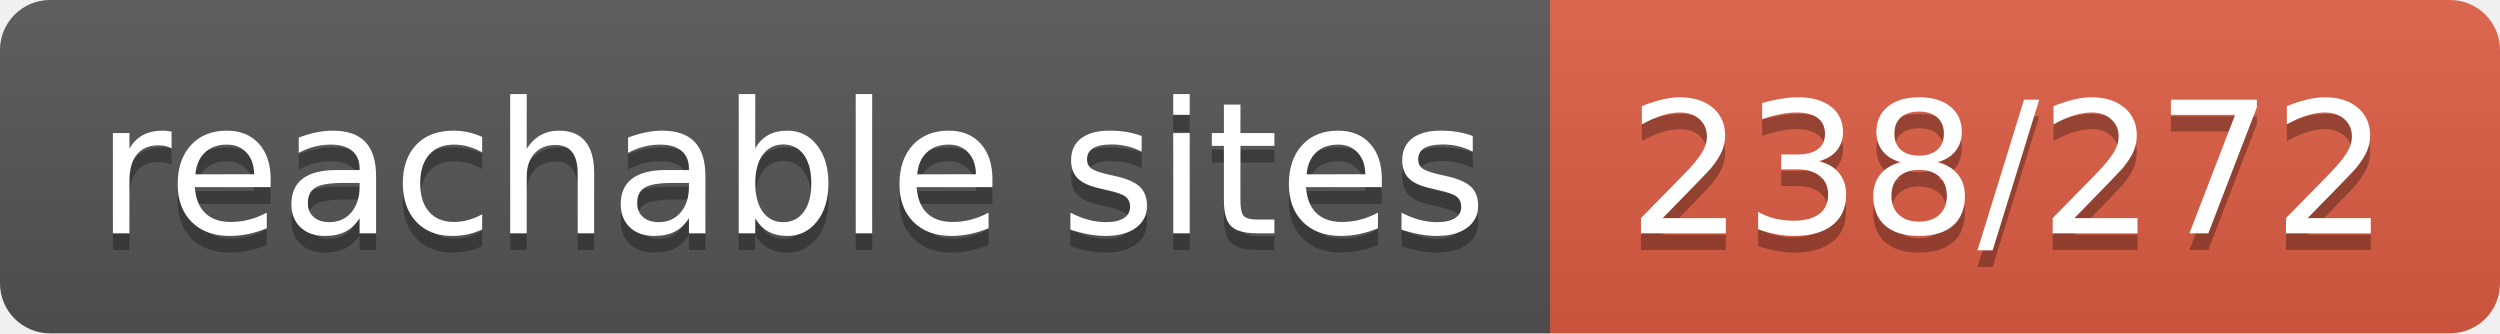
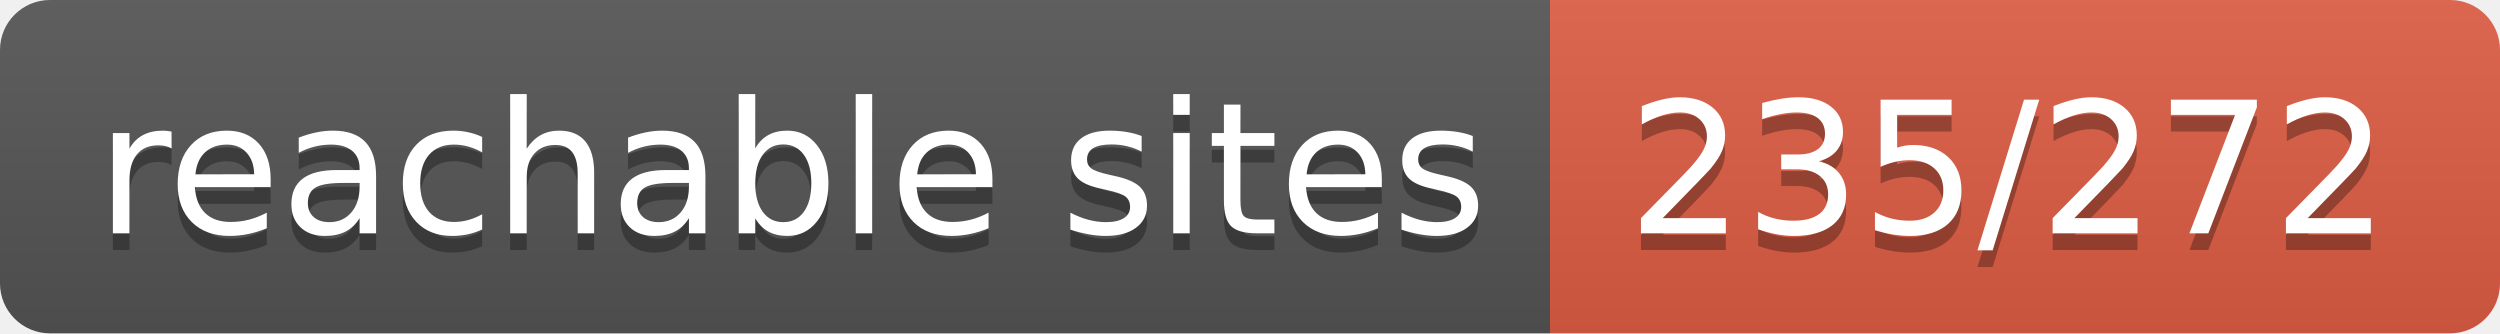
- <svg xmlns="http://www.w3.org/2000/svg" width="150" height="20" role="img" aria-label="reachable sites: 238/272">
+ <svg xmlns="http://www.w3.org/2000/svg" width="150" height="20" role="img" aria-label="reachable sites: 235/272">
  <linearGradient id="s" x2="0" y2="100%">
    <stop offset="0" stop-color="#bbb" stop-opacity=".1" />
    <stop offset="1" stop-opacity=".1" />
  </linearGradient>
  <clipPath id="r">
    <rect width="150" height="20" rx="3" fill="#fff" />
  </clipPath>
  <g clip-path="url(#r)">
    <rect width="93" height="20" fill="#555" />
    <rect x="93" width="57" height="20" fill="#e05d44" />
    <rect width="150" height="20" fill="url(#s)" />
  </g>
  <g fill="#fff" text-anchor="middle" font-family="Verdana,Geneva,DejaVu Sans,sans-serif" text-rendering="geometricPrecision" font-size="110">
    <text aria-hidden="true" x="475" y="150" fill="#010101" fill-opacity=".3" transform="scale(.1)" textLength="830">reachable sites</text>
    <text x="475" y="140" transform="scale(.1)" fill="#fff" textLength="830">reachable sites</text>
-     <text aria-hidden="true" x="1205" y="150" fill="#010101" fill-opacity=".3" transform="scale(.1)" textLength="470">238/272</text>
-     <text x="1205" y="140" transform="scale(.1)" fill="#fff" textLength="470">238/272</text>
+     <text aria-hidden="true" x="1205" y="150" fill="#010101" fill-opacity=".3" transform="scale(.1)" textLength="470">235/272</text>
+     <text x="1205" y="140" transform="scale(.1)" fill="#fff" textLength="470">235/272</text>
  </g>
</svg>
